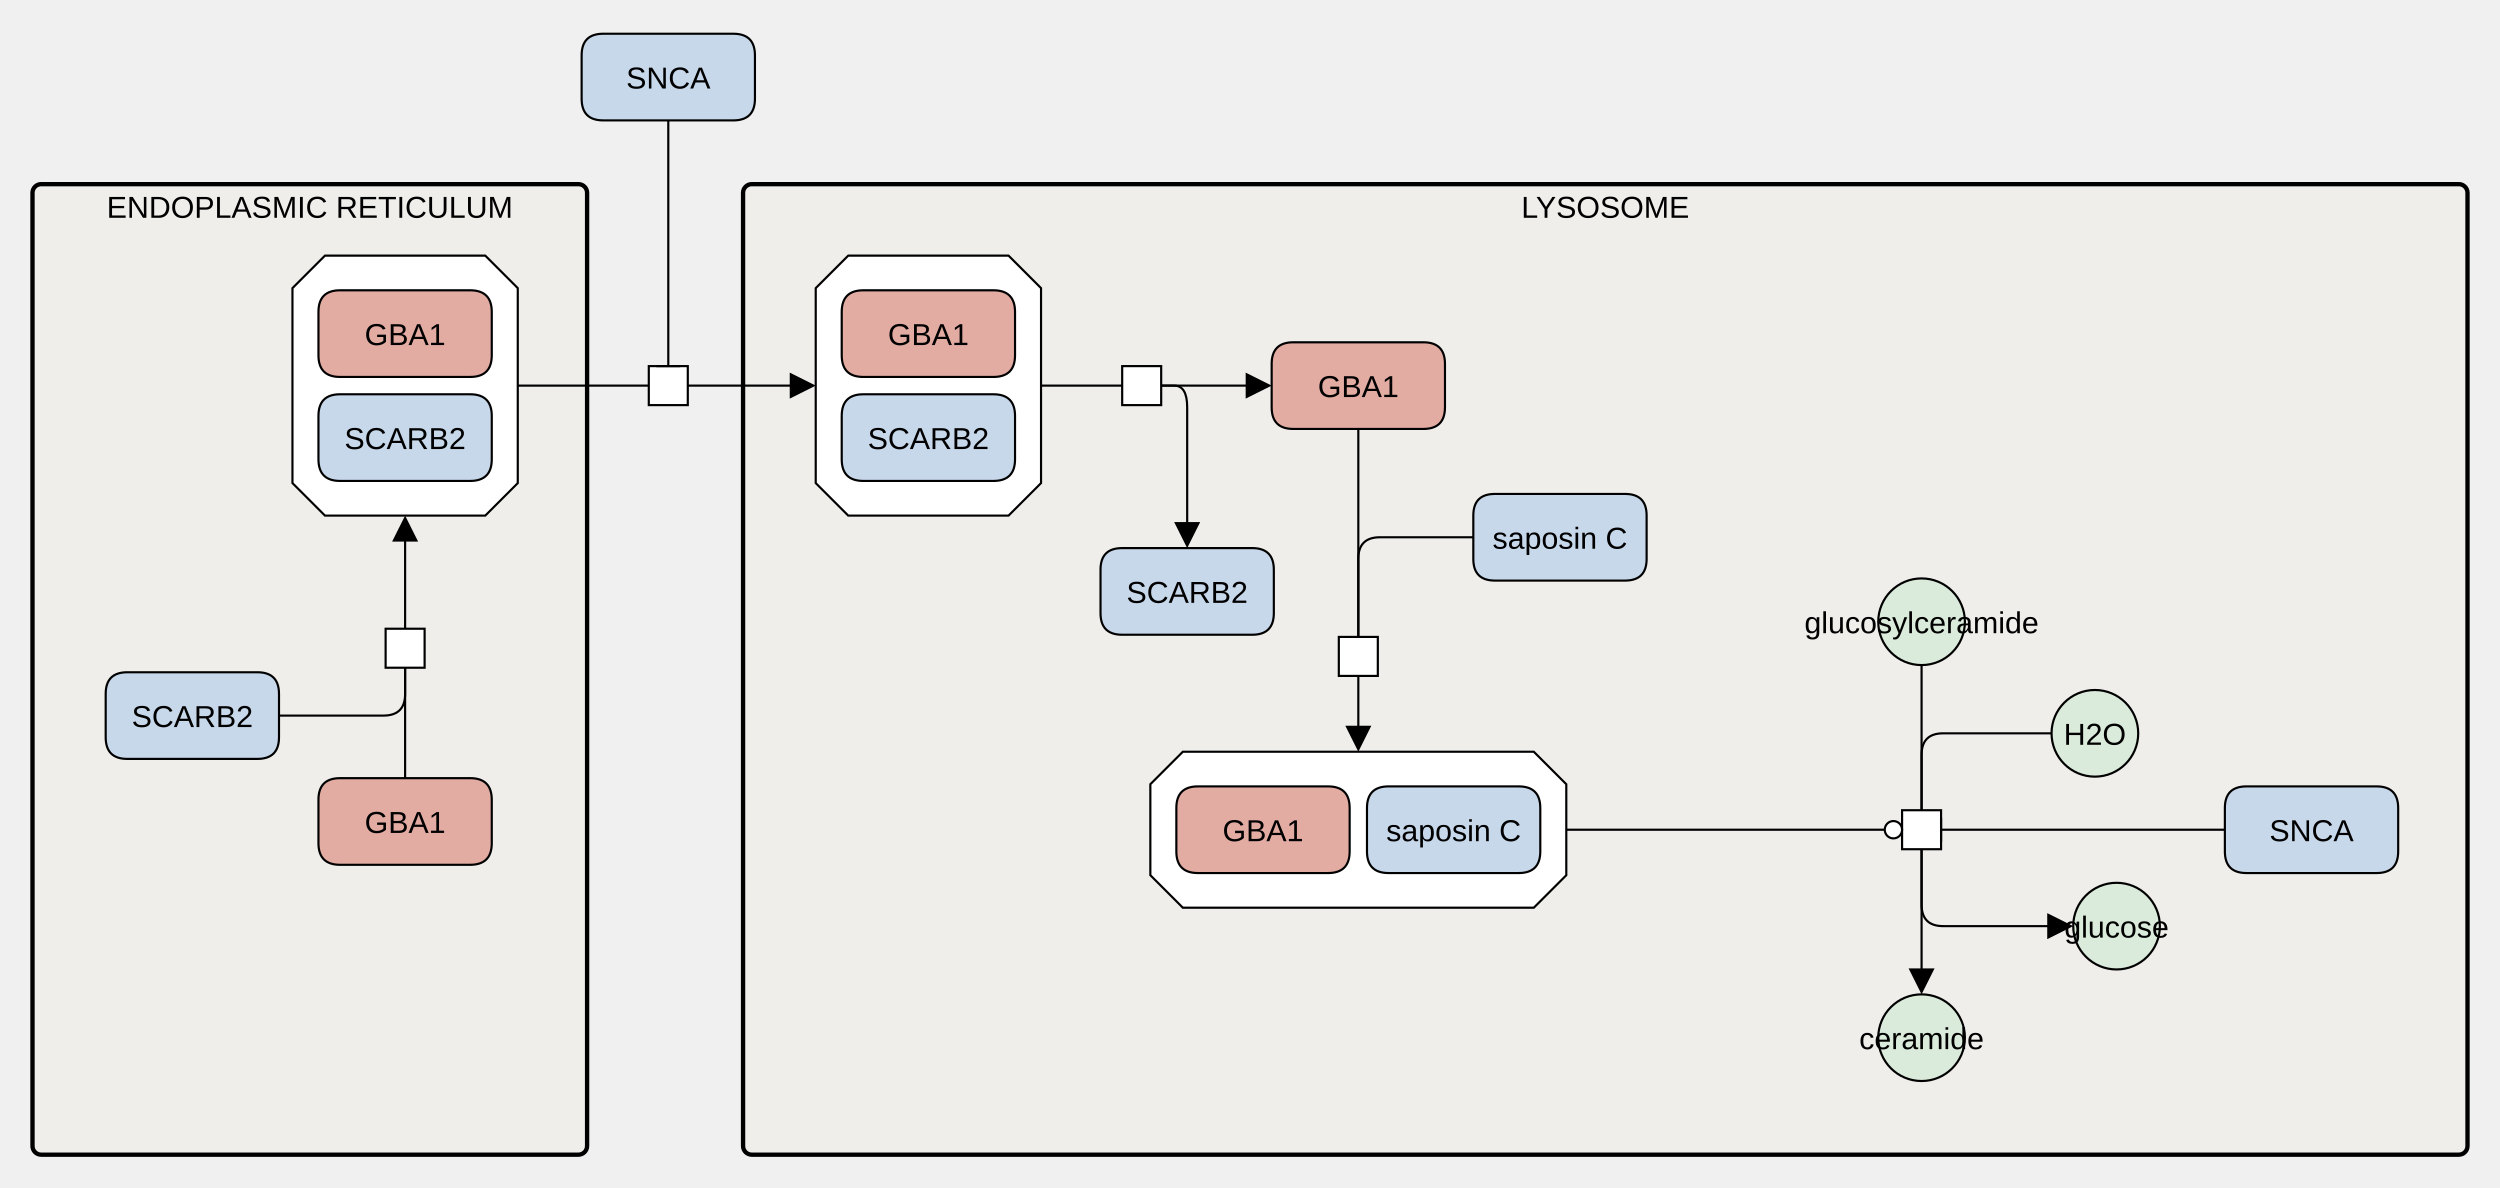
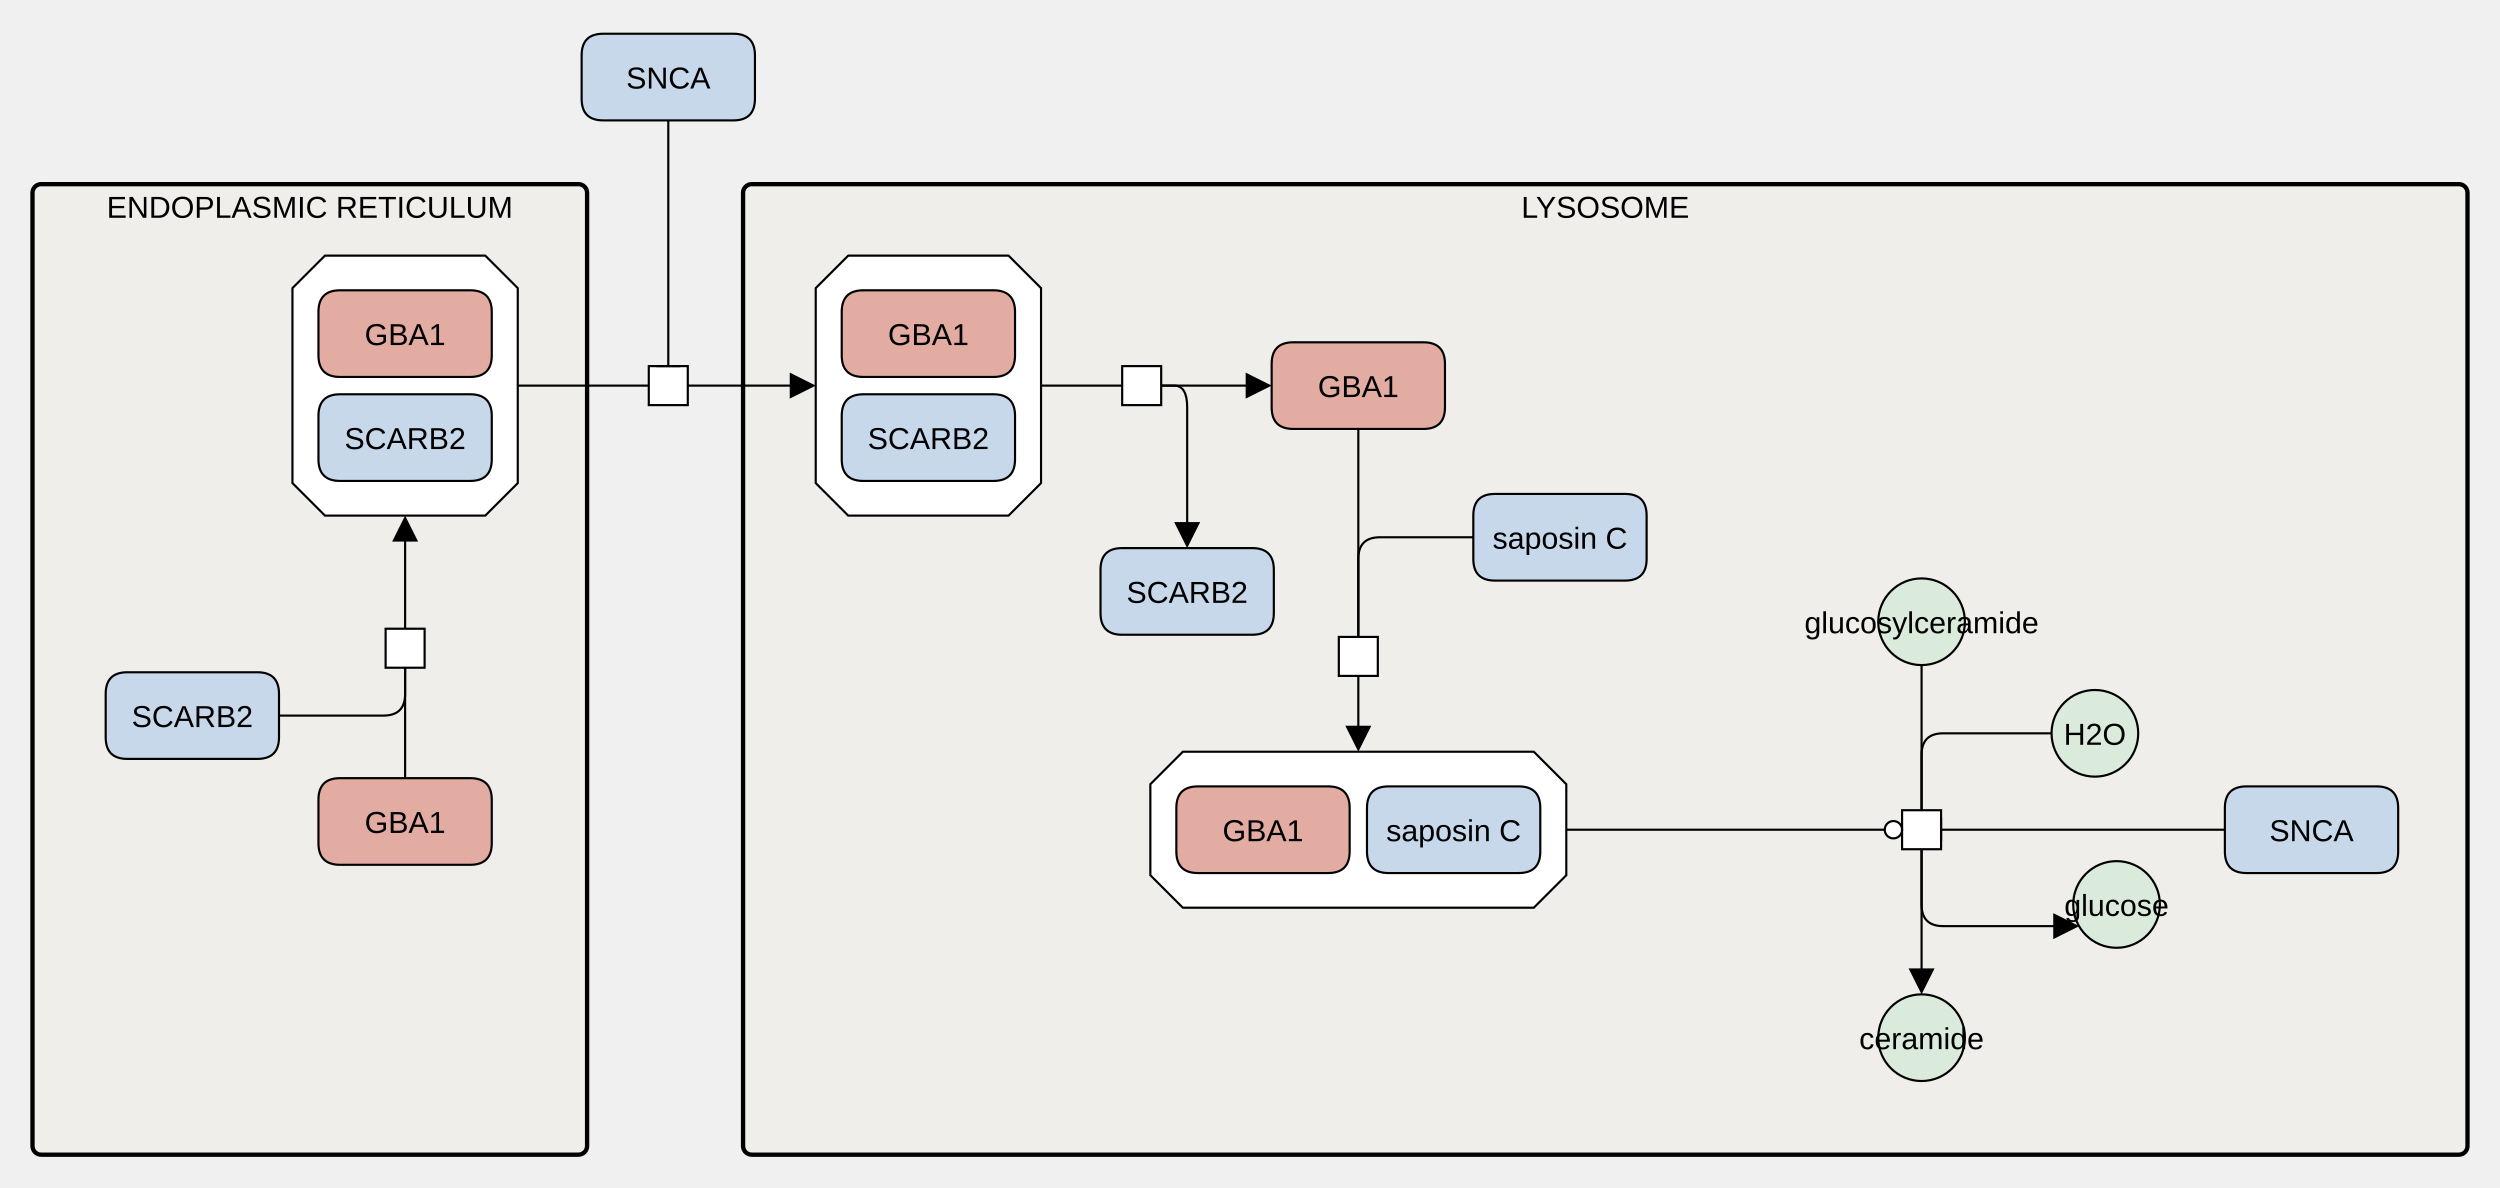
<svg xmlns="http://www.w3.org/2000/svg" width="1154" height="548" viewBox="0 0 1154 548" stroke-linecap="butt" stroke-miterlimit="10">
  <g transform="translate(-113,-87)">
    <path d="M456 176 C456 173.791 457.791 172 460 172 L1248 172 C1250.209 172 1252 173.791 1252 176 L1252 616 C1252 618.209 1250.209 620 1248 620 L460 620 C457.791 620 456 618.209 456 616 Z" fill="#EDEBE4" fill-opacity="0.447" stroke="none" />
    <path d="M456 176 C456 173.791 457.791 172 460 172 L1248 172 C1250.209 172 1252 173.791 1252 176 L1252 616 C1252 618.209 1250.209 620 1248 620 L460 620 C457.791 620 456 618.209 456 616 Z" fill="none" stroke="#000000" stroke-width="2" />
    <text x="854" y="187.535" text-anchor="middle" font-family="'Dialog', Arial, Helvetica, sans-serif" font-size="14" fill="#000000" stroke="none" xml:space="preserve">LYSOSOME</text>
    <path d="M504.541 205 L578.541 205 L593.541 220 L593.541 310 L578.541 325 L504.541 325 L489.541 310 L489.541 220 Z" fill="#FFFFFF" stroke="none" />
    <path d="M504.541 205 L578.541 205 L593.541 220 L593.541 310 L578.541 325 L504.541 325 L489.541 310 L489.541 220 Z" fill="none" stroke="#000000" />
    <path d="M501.541 279 Q501.541 269 511.541 269 L571.541 269 Q581.541 269 581.541 279 L581.541 299 Q581.541 309 571.541 309 L511.541 309 Q501.541 309 501.541 299 Z" fill="#C8D8EB" stroke="none" />
    <path d="M501.541 279 Q501.541 269 511.541 269 L571.541 269 Q581.541 269 581.541 279 L581.541 299 Q581.541 309 571.541 309 L511.541 309 Q501.541 309 501.541 299 Z" fill="none" stroke="#000000" />
    <text x="541.541" y="294.291" text-anchor="middle" font-family="'Dialog', Arial, Helvetica, sans-serif" font-size="14" fill="#000000" stroke="none" xml:space="preserve">SCARB2</text>
    <path d="M501.541 231 Q501.541 221 511.541 221 L571.541 221 Q581.541 221 581.541 231 L581.541 251 Q581.541 261 571.541 261 L511.541 261 Q501.541 261 501.541 251 Z" fill="#E2ACA3" stroke="none" />
    <path d="M501.541 231 Q501.541 221 511.541 221 L571.541 221 Q581.541 221 581.541 231 L581.541 251 Q581.541 261 571.541 261 L511.541 261 Q501.541 261 501.541 251 Z" fill="none" stroke="#000000" />
    <text x="541.541" y="246.291" text-anchor="middle" font-family="'Dialog', Arial, Helvetica, sans-serif" font-size="14" fill="#000000" stroke="none" xml:space="preserve">GBA1</text>
    <path d="M631 256 L649 256 L649 274 L631 274 Z" fill="#FFFFFF" stroke="none" />
    <path d="M631 256 L649 256 L649 274 L631 274 Z" fill="none" stroke="#000000" />
    <path d="M700 255 Q700 245 710 245 L770 245 Q780 245 780 255 L780 275 Q780 285 770 285 L710 285 Q700 285 700 275 Z" fill="#E2ACA3" stroke="none" />
    <path d="M700 255 Q700 245 710 245 L770 245 Q780 245 780 255 L780 275 Q780 285 770 285 L710 285 Q700 285 700 275 Z" fill="none" stroke="#000000" />
    <text x="740" y="270.291" text-anchor="middle" font-family="'Dialog', Arial, Helvetica, sans-serif" font-size="14" fill="#000000" stroke="none" xml:space="preserve">GBA1</text>
    <path d="M621 350 Q621 340 631 340 L691 340 Q701 340 701 350 L701 370 Q701 380 691 380 L631 380 Q621 380 621 370 Z" fill="#C8D8EB" stroke="none" />
    <path d="M621 350 Q621 340 631 340 L691 340 Q701 340 701 350 L701 370 Q701 380 691 380 L631 380 Q621 380 621 370 Z" fill="none" stroke="#000000" />
    <text x="661" y="365.291" text-anchor="middle" font-family="'Dialog', Arial, Helvetica, sans-serif" font-size="14" fill="#000000" stroke="none" xml:space="preserve">SCARB2</text>
    <path d="M731 381 L749 381 L749 399 L731 399 Z" fill="#FFFFFF" stroke="none" />
    <path d="M731 381 L749 381 L749 399 L731 399 Z" fill="none" stroke="#000000" />
    <path d="M793.083 325 Q793.083 315 803.083 315 L863.083 315 Q873.083 315 873.083 325 L873.083 345 Q873.083 355 863.083 355 L803.083 355 Q793.083 355 793.083 345 Z" fill="#C8D8EB" stroke="none" />
    <path d="M793.083 325 Q793.083 315 803.083 315 L863.083 315 Q873.083 315 873.083 325 L873.083 345 Q873.083 355 863.083 355 L803.083 355 Q793.083 355 793.083 345 Z" fill="none" stroke="#000000" />
    <text x="833.083" y="340.291" text-anchor="middle" font-family="'Dialog', Arial, Helvetica, sans-serif" font-size="14" fill="#000000" stroke="none" xml:space="preserve">saposin C</text>
    <path d="M659 434 L821 434 L836 449 L836 491 L821 506 L659 506 L644 491 L644 449 Z" fill="#FFFFFF" stroke="none" />
    <path d="M659 434 L821 434 L836 449 L836 491 L821 506 L659 506 L644 491 L644 449 Z" fill="none" stroke="#000000" />
    <path d="M656 460 Q656 450 666 450 L726 450 Q736 450 736 460 L736 480 Q736 490 726 490 L666 490 Q656 490 656 480 Z" fill="#E2ACA3" stroke="none" />
    <path d="M656 460 Q656 450 666 450 L726 450 Q736 450 736 460 L736 480 Q736 490 726 490 L666 490 Q656 490 656 480 Z" fill="none" stroke="#000000" />
    <text x="696" y="475.291" text-anchor="middle" font-family="'Dialog', Arial, Helvetica, sans-serif" font-size="14" fill="#000000" stroke="none" xml:space="preserve">GBA1</text>
    <path d="M744 460 Q744 450 754 450 L814 450 Q824 450 824 460 L824 480 Q824 490 814 490 L754 490 Q744 490 744 480 Z" fill="#C8D8EB" stroke="none" />
    <path d="M744 460 Q744 450 754 450 L814 450 Q824 450 824 460 L824 480 Q824 490 814 490 L754 490 Q744 490 744 480 Z" fill="none" stroke="#000000" />
    <text x="784" y="475.291" text-anchor="middle" font-family="'Dialog', Arial, Helvetica, sans-serif" font-size="14" fill="#000000" stroke="none" xml:space="preserve">saposin C</text>
    <path d="M980 374 C980 362.954 988.954 354 1000 354 L1000 354 C1011.046 354 1020 362.954 1020 374 L1020 374 C1020 385.046 1011.046 394 1000 394 L1000 394 C988.954 394 980 385.046 980 374 Z" fill="#DBEBDB" stroke="none" />
    <path d="M980 374 C980 362.954 988.954 354 1000 354 L1000 354 C1011.046 354 1020 362.954 1020 374 L1020 374 C1020 385.046 1011.046 394 1000 394 L1000 394 C988.954 394 980 385.046 980 374 Z" fill="none" stroke="#000000" />
    <text x="1000" y="379.291" text-anchor="middle" font-family="'Dialog', Arial, Helvetica, sans-serif" font-size="14" fill="#000000" stroke="none" xml:space="preserve">glucosylceramide</text>
    <path d="M1060 425.5 C1060 414.454 1068.954 405.5 1080 405.5 L1080 405.5 C1091.046 405.5 1100 414.454 1100 425.5 L1100 425.5 C1100 436.546 1091.046 445.5 1080 445.5 L1080 445.5 C1068.954 445.5 1060 436.546 1060 425.5 Z" fill="#DBEBDB" stroke="none" />
    <path d="M1060 425.5 C1060 414.454 1068.954 405.5 1080 405.5 L1080 405.5 C1091.046 405.5 1100 414.454 1100 425.5 L1100 425.5 C1100 436.546 1091.046 445.5 1080 445.5 L1080 445.5 C1068.954 445.5 1060 436.546 1060 425.5 Z" fill="none" stroke="#000000" />
    <text x="1080" y="430.791" text-anchor="middle" font-family="'Dialog', Arial, Helvetica, sans-serif" font-size="14" fill="#000000" stroke="none" xml:space="preserve">H2O</text>
    <path d="M991 461 L1009 461 L1009 479 L991 479 Z" fill="#FFFFFF" stroke="none" />
    <path d="M991 461 L1009 461 L1009 479 L991 479 Z" fill="none" stroke="#000000" />
-     <path d="M1070 514.5 C1070 503.454 1078.954 494.5 1090 494.5 L1090 494.5 C1101.046 494.5 1110 503.454 1110 514.5 L1110 514.5 C1110 525.546 1101.046 534.5 1090 534.5 L1090 534.5 C1078.954 534.5 1070 525.546 1070 514.5 Z" fill="#DBEBDB" stroke="none" />
-     <path d="M1070 514.5 C1070 503.454 1078.954 494.5 1090 494.5 L1090 494.5 C1101.046 494.5 1110 503.454 1110 514.5 L1110 514.5 C1110 525.546 1101.046 534.5 1090 534.5 L1090 534.5 C1078.954 534.5 1070 525.546 1070 514.5 Z" fill="none" stroke="#000000" />
-     <text x="1090" y="519.791" text-anchor="middle" font-family="'Dialog', Arial, Helvetica, sans-serif" font-size="14" fill="#000000" stroke="none" xml:space="preserve">glucose</text>
+     <path d="M1070 504.5 C1070 493.454 1078.954 484.5 1090 484.5 L1090 484.5 C1101.046 484.5 1110 493.454 1110 504.5 L1110 504.5 C1110 515.546 1101.046 524.5 1090 524.5 L1090 524.5 C1078.954 524.5 1070 515.546 1070 504.5 Z" fill="#DBEBDB" stroke="none" />
+     <path d="M1070 504.5 C1070 493.454 1078.954 484.5 1090 484.5 L1090 484.5 C1101.046 484.5 1110 493.454 1110 504.5 L1110 504.5 C1110 515.546 1101.046 524.5 1090 524.5 L1090 524.5 C1078.954 524.5 1070 515.546 1070 504.5 Z" fill="none" stroke="#000000" />
+     <text x="1090" y="509.791" text-anchor="middle" font-family="'Dialog', Arial, Helvetica, sans-serif" font-size="14" fill="#000000" stroke="none" xml:space="preserve">glucose</text>
    <path d="M980 566 C980 554.954 988.954 546 1000 546 L1000 546 C1011.046 546 1020 554.954 1020 566 L1020 566 C1020 577.046 1011.046 586 1000 586 L1000 586 C988.954 586 980 577.046 980 566 Z" fill="#DBEBDB" stroke="none" />
    <path d="M980 566 C980 554.954 988.954 546 1000 546 L1000 546 C1011.046 546 1020 554.954 1020 566 L1020 566 C1020 577.046 1011.046 586 1000 586 L1000 586 C988.954 586 980 577.046 980 566 Z" fill="none" stroke="#000000" />
    <text x="1000" y="571.291" text-anchor="middle" font-family="'Dialog', Arial, Helvetica, sans-serif" font-size="14" fill="#000000" stroke="none" xml:space="preserve">ceramide</text>
    <path d="M1140 460 Q1140 450 1150 450 L1210 450 Q1220 450 1220 460 L1220 480 Q1220 490 1210 490 L1150 490 Q1140 490 1140 480 Z" fill="#C8D8EB" stroke="none" />
    <path d="M1140 460 Q1140 450 1150 450 L1210 450 Q1220 450 1220 460 L1220 480 Q1220 490 1210 490 L1150 490 Q1140 490 1140 480 Z" fill="none" stroke="#000000" />
    <text x="1180" y="475.291" text-anchor="middle" font-family="'Dialog', Arial, Helvetica, sans-serif" font-size="14" fill="#000000" stroke="none" xml:space="preserve">SNCA</text>
    <path d="M128 176 C128 173.791 129.791 172 132 172 L380 172 C382.209 172 384 173.791 384 176 L384 616 C384 618.209 382.209 620 380 620 L132 620 C129.791 620 128 618.209 128 616 Z" fill="#EDEBE4" fill-opacity="0.447" stroke="none" />
    <path d="M128 176 C128 173.791 129.791 172 132 172 L380 172 C382.209 172 384 173.791 384 176 L384 616 C384 618.209 382.209 620 380 620 L132 620 C129.791 620 128 618.209 128 616 Z" fill="none" stroke="#000000" stroke-width="2" />
    <text x="256" y="187.535" text-anchor="middle" font-family="'Dialog', Arial, Helvetica, sans-serif" font-size="14" fill="#000000" stroke="none" xml:space="preserve">ENDOPLASMIC RETICULUM</text>
    <path d="M260 456.195 Q260 446.195 270 446.195 L330 446.195 Q340 446.195 340 456.195 L340 476.195 Q340 486.195 330 486.195 L270 486.195 Q260 486.195 260 476.195 Z" fill="#E2ACA3" stroke="none" />
    <path d="M260 456.195 Q260 446.195 270 446.195 L330 446.195 Q340 446.195 340 456.195 L340 476.195 Q340 486.195 330 486.195 L270 486.195 Q260 486.195 260 476.195 Z" fill="none" stroke="#000000" />
    <text x="300" y="471.486" text-anchor="middle" font-family="'Dialog', Arial, Helvetica, sans-serif" font-size="14" fill="#000000" stroke="none" xml:space="preserve">GBA1</text>
    <path d="M161.786 407.312 Q161.786 397.312 171.786 397.312 L231.786 397.312 Q241.786 397.312 241.786 407.312 L241.786 427.312 Q241.786 437.312 231.786 437.312 L171.786 437.312 Q161.786 437.312 161.786 427.312 Z" fill="#C8D8EB" stroke="none" />
    <path d="M161.786 407.312 Q161.786 397.312 171.786 397.312 L231.786 397.312 Q241.786 397.312 241.786 407.312 L241.786 427.312 Q241.786 437.312 231.786 437.312 L171.786 437.312 Q161.786 437.312 161.786 427.312 Z" fill="none" stroke="#000000" />
    <text x="201.786" y="422.603" text-anchor="middle" font-family="'Dialog', Arial, Helvetica, sans-serif" font-size="14" fill="#000000" stroke="none" xml:space="preserve">SCARB2</text>
    <path d="M291 377.222 L309 377.222 L309 395.222 L291 395.222 Z" fill="#FFFFFF" stroke="none" />
    <path d="M291 377.222 L309 377.222 L309 395.222 L291 395.222 Z" fill="none" stroke="#000000" />
    <path d="M263 205 L337 205 L352 220 L352 310 L337 325 L263 325 L248 310 L248 220 Z" fill="#FFFFFF" stroke="none" />
    <path d="M263 205 L337 205 L352 220 L352 310 L337 325 L263 325 L248 310 L248 220 Z" fill="none" stroke="#000000" />
    <path d="M260 279 Q260 269 270 269 L330 269 Q340 269 340 279 L340 299 Q340 309 330 309 L270 309 Q260 309 260 299 Z" fill="#C8D8EB" stroke="none" />
    <path d="M260 279 Q260 269 270 269 L330 269 Q340 269 340 279 L340 299 Q340 309 330 309 L270 309 Q260 309 260 299 Z" fill="none" stroke="#000000" />
    <text x="300" y="294.291" text-anchor="middle" font-family="'Dialog', Arial, Helvetica, sans-serif" font-size="14" fill="#000000" stroke="none" xml:space="preserve">SCARB2</text>
    <path d="M260 231 Q260 221 270 221 L330 221 Q340 221 340 231 L340 251 Q340 261 330 261 L270 261 Q260 261 260 251 Z" fill="#E2ACA3" stroke="none" />
    <path d="M260 231 Q260 221 270 221 L330 221 Q340 221 340 231 L340 251 Q340 261 330 261 L270 261 Q260 261 260 251 Z" fill="none" stroke="#000000" />
    <text x="300" y="246.291" text-anchor="middle" font-family="'Dialog', Arial, Helvetica, sans-serif" font-size="14" fill="#000000" stroke="none" xml:space="preserve">GBA1</text>
    <path d="M412.483 256 L430.483 256 L430.483 274 L412.483 274 Z" fill="#FFFFFF" stroke="none" />
    <path d="M412.483 256 L430.483 256 L430.483 274 L412.483 274 Z" fill="none" stroke="#000000" />
    <path d="M381.483 112.576 Q381.483 102.576 391.483 102.576 L451.483 102.576 Q461.483 102.576 461.483 112.576 L461.483 132.576 Q461.483 142.576 451.483 142.576 L391.483 142.576 Q381.483 142.576 381.483 132.576 Z" fill="#C8D8EB" stroke="none" />
    <path d="M381.483 112.576 Q381.483 102.576 391.483 102.576 L451.483 102.576 Q461.483 102.576 461.483 112.576 L461.483 132.576 Q461.483 142.576 451.483 142.576 L391.483 142.576 Q381.483 142.576 381.483 132.576 Z" fill="none" stroke="#000000" />
    <text x="421.483" y="127.867" text-anchor="middle" font-family="'Dialog', Arial, Helvetica, sans-serif" font-size="14" fill="#000000" stroke="none" xml:space="preserve">SNCA</text>
    <path d="M300 446.195 L300 395.222" fill="none" stroke="#000000" />
    <path d="M241.786 417.312 L290 417.312 Q300 417.312 300 407.312 L300 395.222" fill="none" stroke="#000000" />
    <path d="M300 377.222 L300 336" fill="none" stroke="#000000" />
    <path d="M300 325 L306 337 L294 337 Z" fill="#000000" stroke="none" />
    <path d="M352 265 L412.483 265" fill="none" stroke="#000000" />
    <path d="M430.483 265 L478.541 265" fill="none" stroke="#000000" />
    <path d="M489.541 265 L477.541 271 L477.541 259 Z" fill="#000000" stroke="none" />
    <path d="M421.483 142.576 L421.483 256" fill="none" stroke="#000000" />
    <path d="M426.483 256 L416.483 256" fill="none" stroke="#000000" stroke-linecap="square" />
    <path d="M593.541 265 L631 265" fill="none" stroke="#000000" />
    <path d="M649 265 L689 265" fill="none" stroke="#000000" />
    <path d="M700 265 L688 271 L688 259 Z" fill="#000000" stroke="none" />
    <path d="M649 265 L655 265 Q661 265 661 275 L661 329" fill="none" stroke="#000000" />
    <path d="M661 340 L655 328 L667 328 Z" fill="#000000" stroke="none" />
    <path d="M740 285 L740 381" fill="none" stroke="#000000" />
    <path d="M793.083 335 L750 335 Q740 335 740 345 L740 381" fill="none" stroke="#000000" />
    <path d="M740 399 L740 423" fill="none" stroke="#000000" />
    <path d="M740 434 L734 422 L746 422 Z" fill="#000000" stroke="none" />
    <path d="M1000 394 L1000 461" fill="none" stroke="#000000" />
    <path d="M1060 425.5 L1010 425.5 Q1000 425.5 1000 435.5 L1000 461" fill="none" stroke="#000000" />
-     <path d="M1000 479 L1000 504.5 Q1000 514.5 1010 514.5 L1059 514.5" fill="none" stroke="#000000" />
-     <path d="M1070 514.5 L1058 520.5 L1058 508.5 Z" fill="#000000" stroke="none" />
+     <path d="M1000 479 L1000 504.5 Q1000 514.5 1010 514.5 L1061.774 514.5" fill="none" stroke="#000000" />
+     <path d="M1072.774 514.5 L1060.774 520.5 L1060.774 508.5 Z" fill="#000000" stroke="none" />
    <path d="M1000 479 L1000 535" fill="none" stroke="#000000" />
    <path d="M1000 546 L994 534 L1006 534 Z" fill="#000000" stroke="none" />
    <path d="M836 470 L983 470" fill="none" stroke="#000000" />
    <circle cx="987" cy="470" r="4" fill="white" stroke="#000000" />
    <path d="M1140 470 L1009 470" fill="none" stroke="#000000" />
    <path d="M1009 475 L1009 465" fill="none" stroke="#000000" stroke-linecap="square" />
  </g>
</svg>
